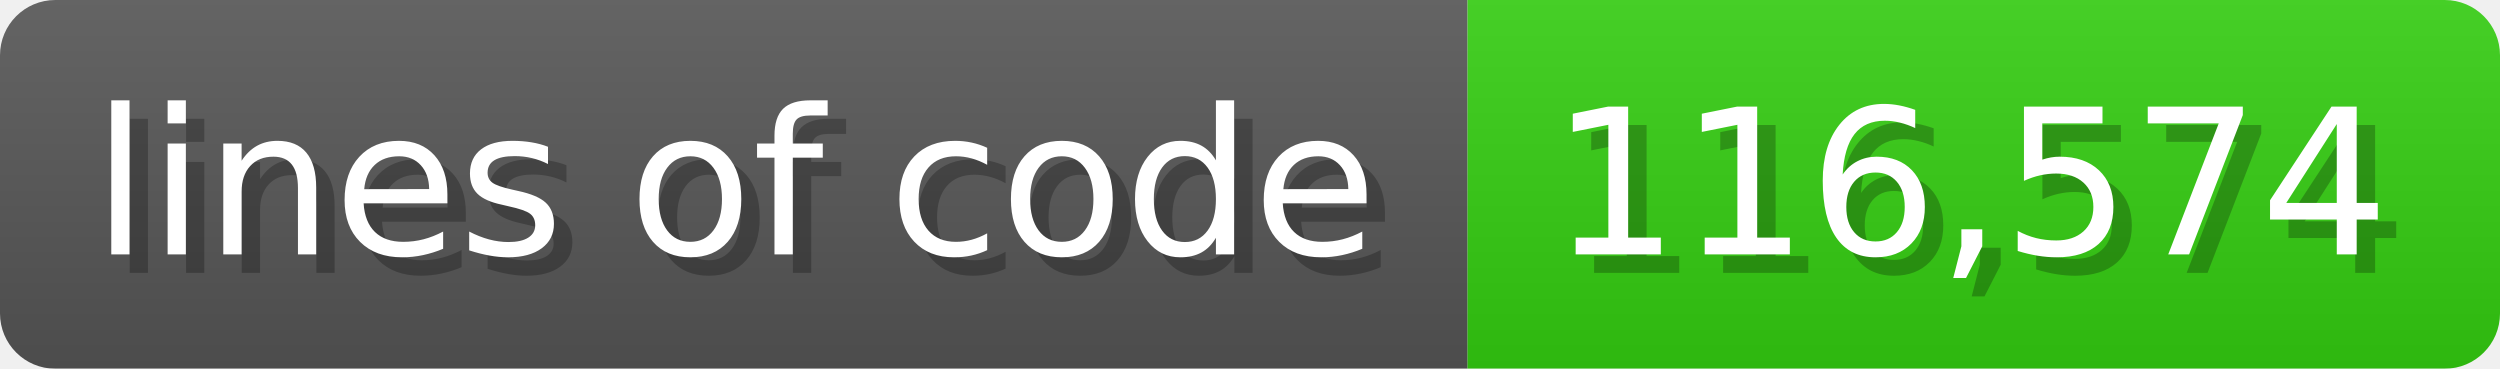
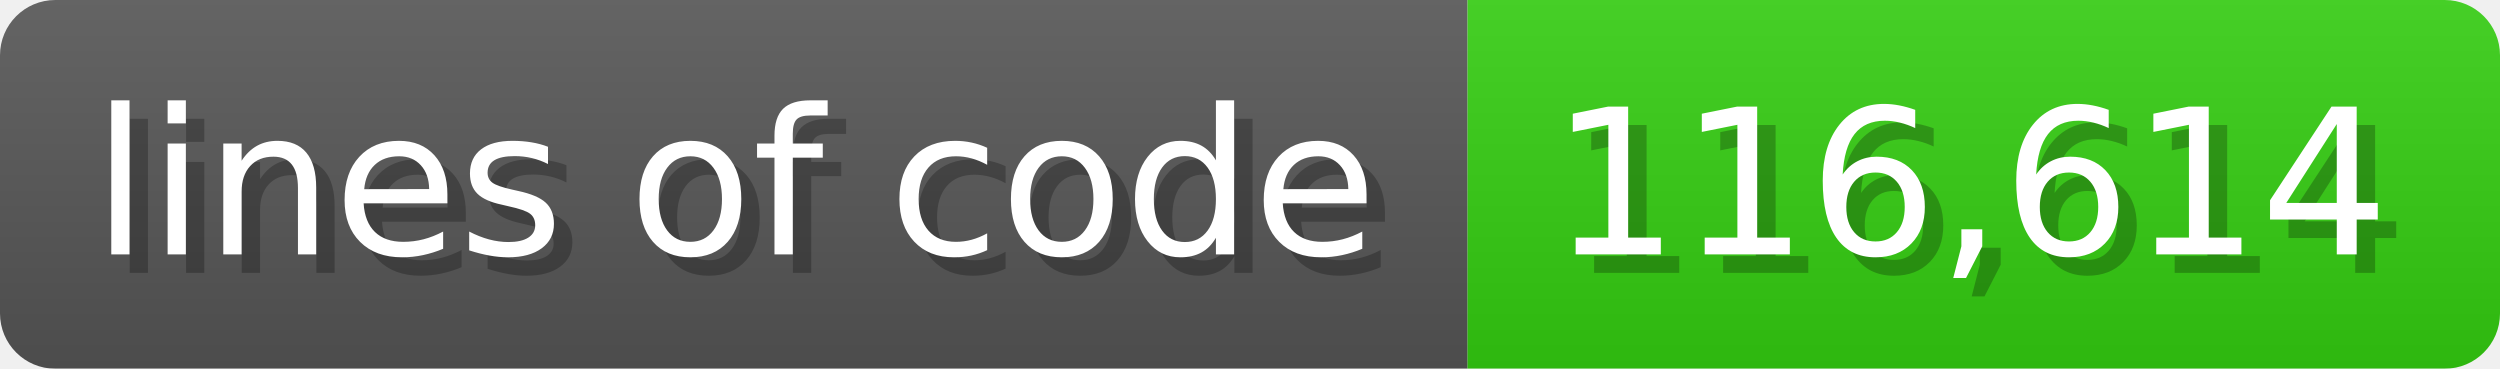
<svg xmlns="http://www.w3.org/2000/svg" width="135.6" height="20" viewBox="0 0 1356 200">
  <linearGradient id="a" x2="0" y2="100%">
    <stop offset="0" stop-opacity=".1" stop-color="#EEE" />
    <stop offset="1" stop-opacity=".1" />
  </linearGradient>
  <mask id="m">
    <rect width="1356" height="200" rx="30" fill="#FFF" />
  </mask>
  <g mask="url(#m)">
    <rect width="796" height="200" fill="#555" />
    <rect width="560" height="200" fill="#3C1" x="796" />
    <rect width="1356" height="200" fill="url(#a)" />
  </g>
  <g fill="#fff" text-anchor="start" font-family="Verdana,DejaVu Sans,sans-serif" font-size="110">
    <text x="60" y="148" textLength="696" fill="#000" opacity="0.25">lines of code</text>
    <text x="50" y="138" textLength="696">lines of code</text>
-     <text x="851" y="148" textLength="460" fill="#000" opacity="0.25">116,574</text>
-     <text x="841" y="138" textLength="460">116,574</text>
+     <text x="851" y="148" textLength="460" fill="#000" opacity="0.25">116,614</text>
+     <text x="841" y="138" textLength="460">116,614</text>
  </g>
</svg>
